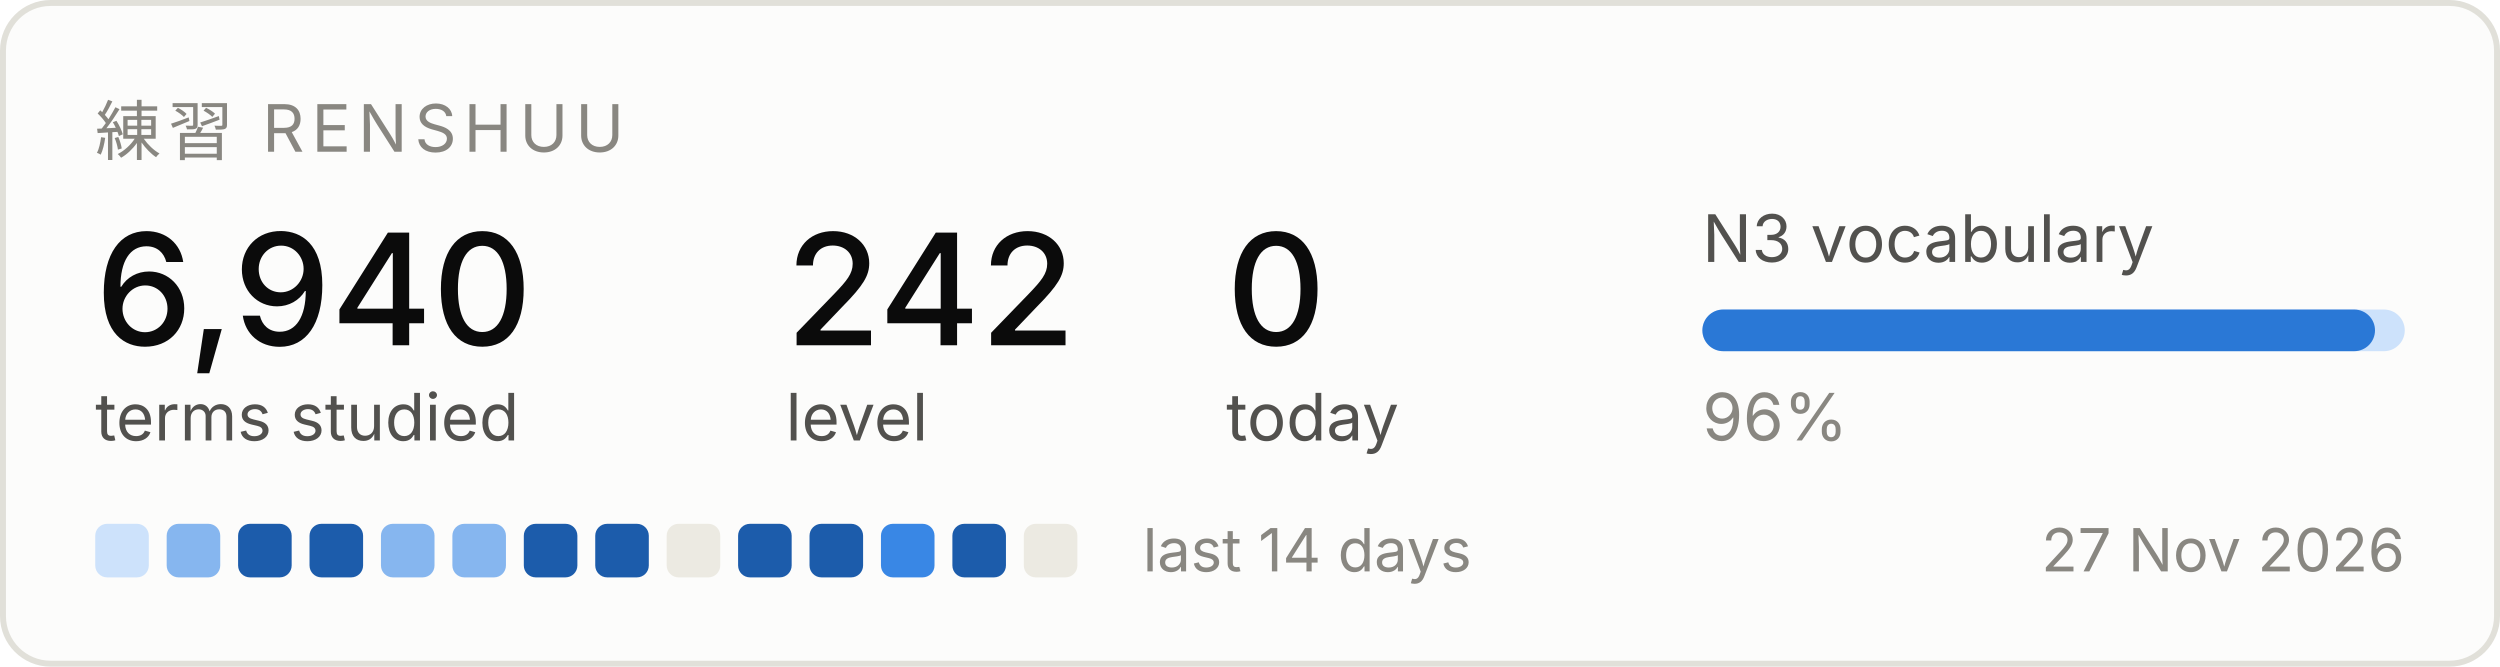
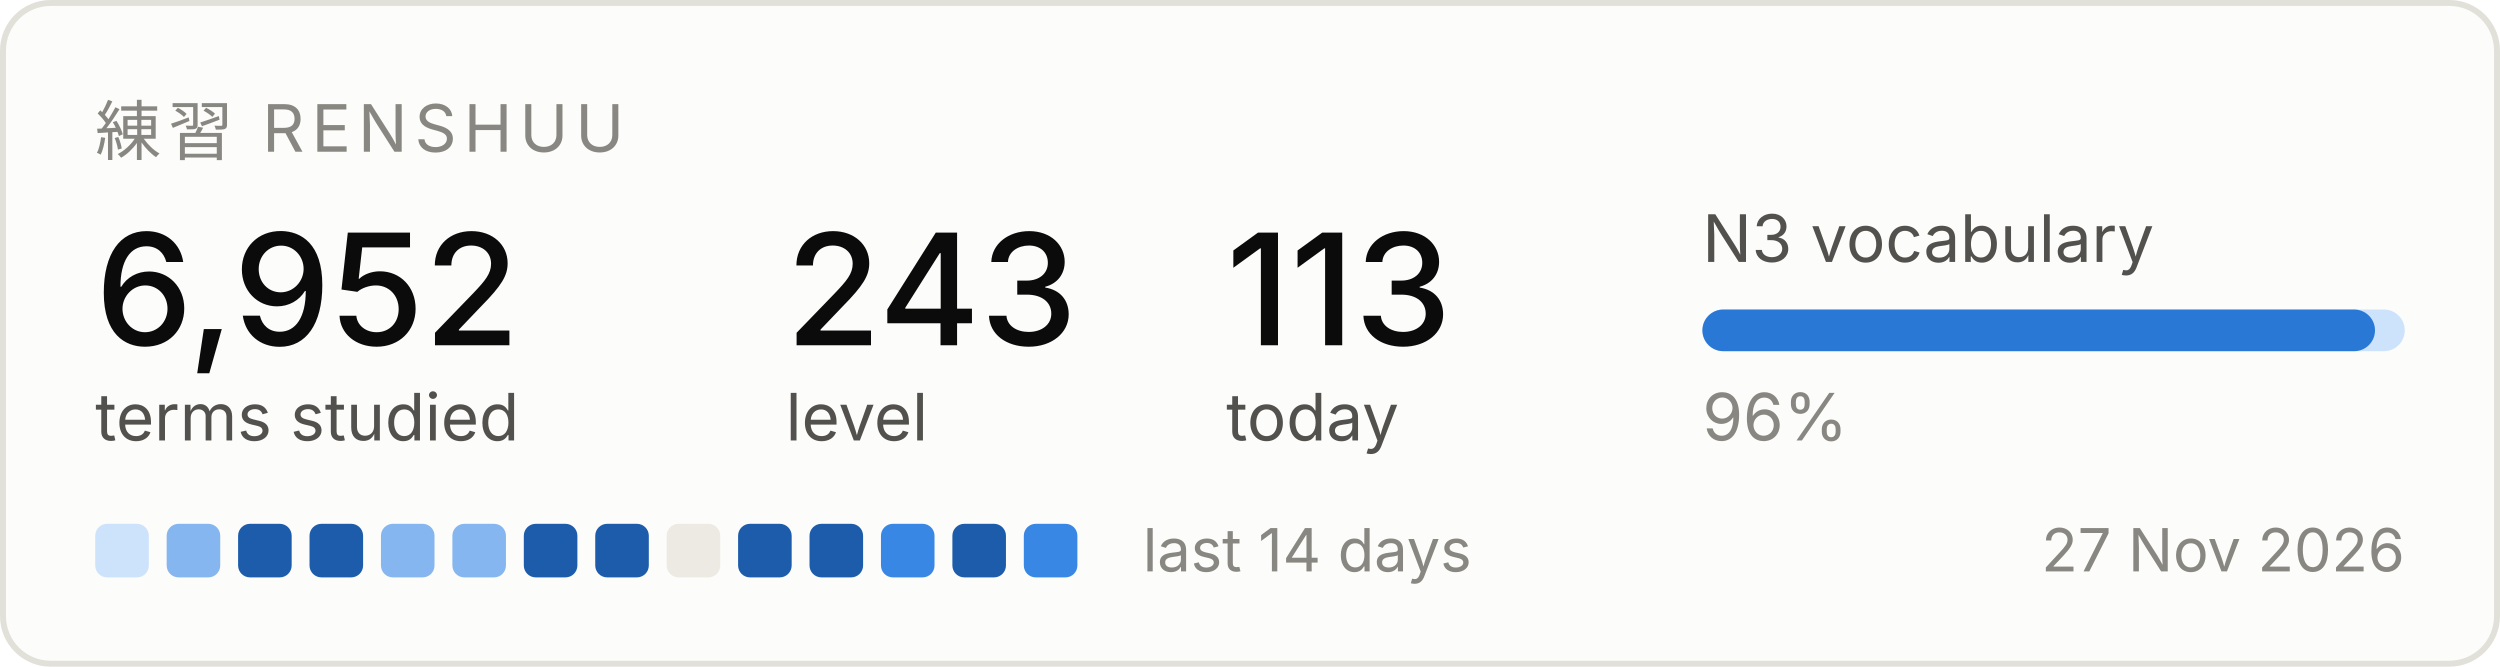
<svg xmlns="http://www.w3.org/2000/svg" width="420" height="112" viewBox="0 0 420 112" role="img" aria-label="Renshuu study progress">
  <rect x="0.5" y="0.5" width="419" height="111" rx="8" fill="#fcfcfb" stroke="#e1e0d9" />
  <text x="16" y="26" font-family="system-ui, -apple-system, Segoe UI, sans-serif" font-size="11" fill="#898781" letter-spacing="1.2">練習  RENSHUU</text>
-   <text x="16" y="58" font-family="system-ui, -apple-system, Segoe UI, sans-serif" font-size="26" fill="#0b0b0b" font-weight="500">6,940</text>
+   <text x="16" y="58" font-family="system-ui, -apple-system, Segoe UI, sans-serif" font-size="26" fill="#0b0b0b" font-weight="500">6,952</text>
  <text x="16" y="74" font-family="system-ui, -apple-system, Segoe UI, sans-serif" font-size="11" fill="#52514e">terms studied</text>
-   <text x="132" y="58" font-family="system-ui, -apple-system, Segoe UI, sans-serif" font-size="26" fill="#0b0b0b" font-weight="500">242</text>
+   <text x="132" y="58" font-family="system-ui, -apple-system, Segoe UI, sans-serif" font-size="26" fill="#0b0b0b" font-weight="500">243</text>
  <text x="132" y="74" font-family="system-ui, -apple-system, Segoe UI, sans-serif" font-size="11" fill="#52514e">level</text>
-   <text x="206" y="58" font-family="system-ui, -apple-system, Segoe UI, sans-serif" font-size="26" fill="#0b0b0b" font-weight="500">0</text>
+   <text x="206" y="58" font-family="system-ui, -apple-system, Segoe UI, sans-serif" font-size="26" fill="#0b0b0b" font-weight="500">113</text>
  <text x="206" y="74" font-family="system-ui, -apple-system, Segoe UI, sans-serif" font-size="11" fill="#52514e">today</text>
  <text x="286" y="44" font-family="system-ui, -apple-system, Segoe UI, sans-serif" font-size="11" fill="#52514e">N3 vocabulary</text>
  <rect x="286" y="52" width="118" height="7" rx="3.5" fill="#cde2fb" />
  <rect x="286" y="52" width="113" height="7" rx="3.5" fill="#2a78d6" />
  <text x="286" y="74" font-family="system-ui, -apple-system, Segoe UI, sans-serif" font-size="11" fill="#898781">96%</text>
  <rect x="16" y="88" width="9" height="9" rx="2" fill="#cde2fb" />
  <rect x="28" y="88" width="9" height="9" rx="2" fill="#86b6ef" />
  <rect x="40" y="88" width="9" height="9" rx="2" fill="#1c5cab" />
  <rect x="52" y="88" width="9" height="9" rx="2" fill="#1c5cab" />
  <rect x="64" y="88" width="9" height="9" rx="2" fill="#86b6ef" />
  <rect x="76" y="88" width="9" height="9" rx="2" fill="#86b6ef" />
  <rect x="88" y="88" width="9" height="9" rx="2" fill="#1c5cab" />
  <rect x="100" y="88" width="9" height="9" rx="2" fill="#1c5cab" />
  <rect x="112" y="88" width="9" height="9" rx="2" fill="#eceae2" />
  <rect x="124" y="88" width="9" height="9" rx="2" fill="#1c5cab" />
  <rect x="136" y="88" width="9" height="9" rx="2" fill="#1c5cab" />
  <rect x="148" y="88" width="9" height="9" rx="2" fill="#3987e5" />
  <rect x="160" y="88" width="9" height="9" rx="2" fill="#1c5cab" />
-   <rect x="172" y="88" width="9" height="9" rx="2" fill="#eceae2" />
+   <rect x="172" y="88" width="9" height="9" rx="2" fill="#3987e5" />
  <text x="192" y="96" font-family="system-ui, -apple-system, Segoe UI, sans-serif" font-size="10" fill="#898781">last 14 days</text>
  <text x="404" y="96" font-family="system-ui, -apple-system, Segoe UI, sans-serif" font-size="10" fill="#898781" text-anchor="end">27 Nov 2026</text>
</svg>
